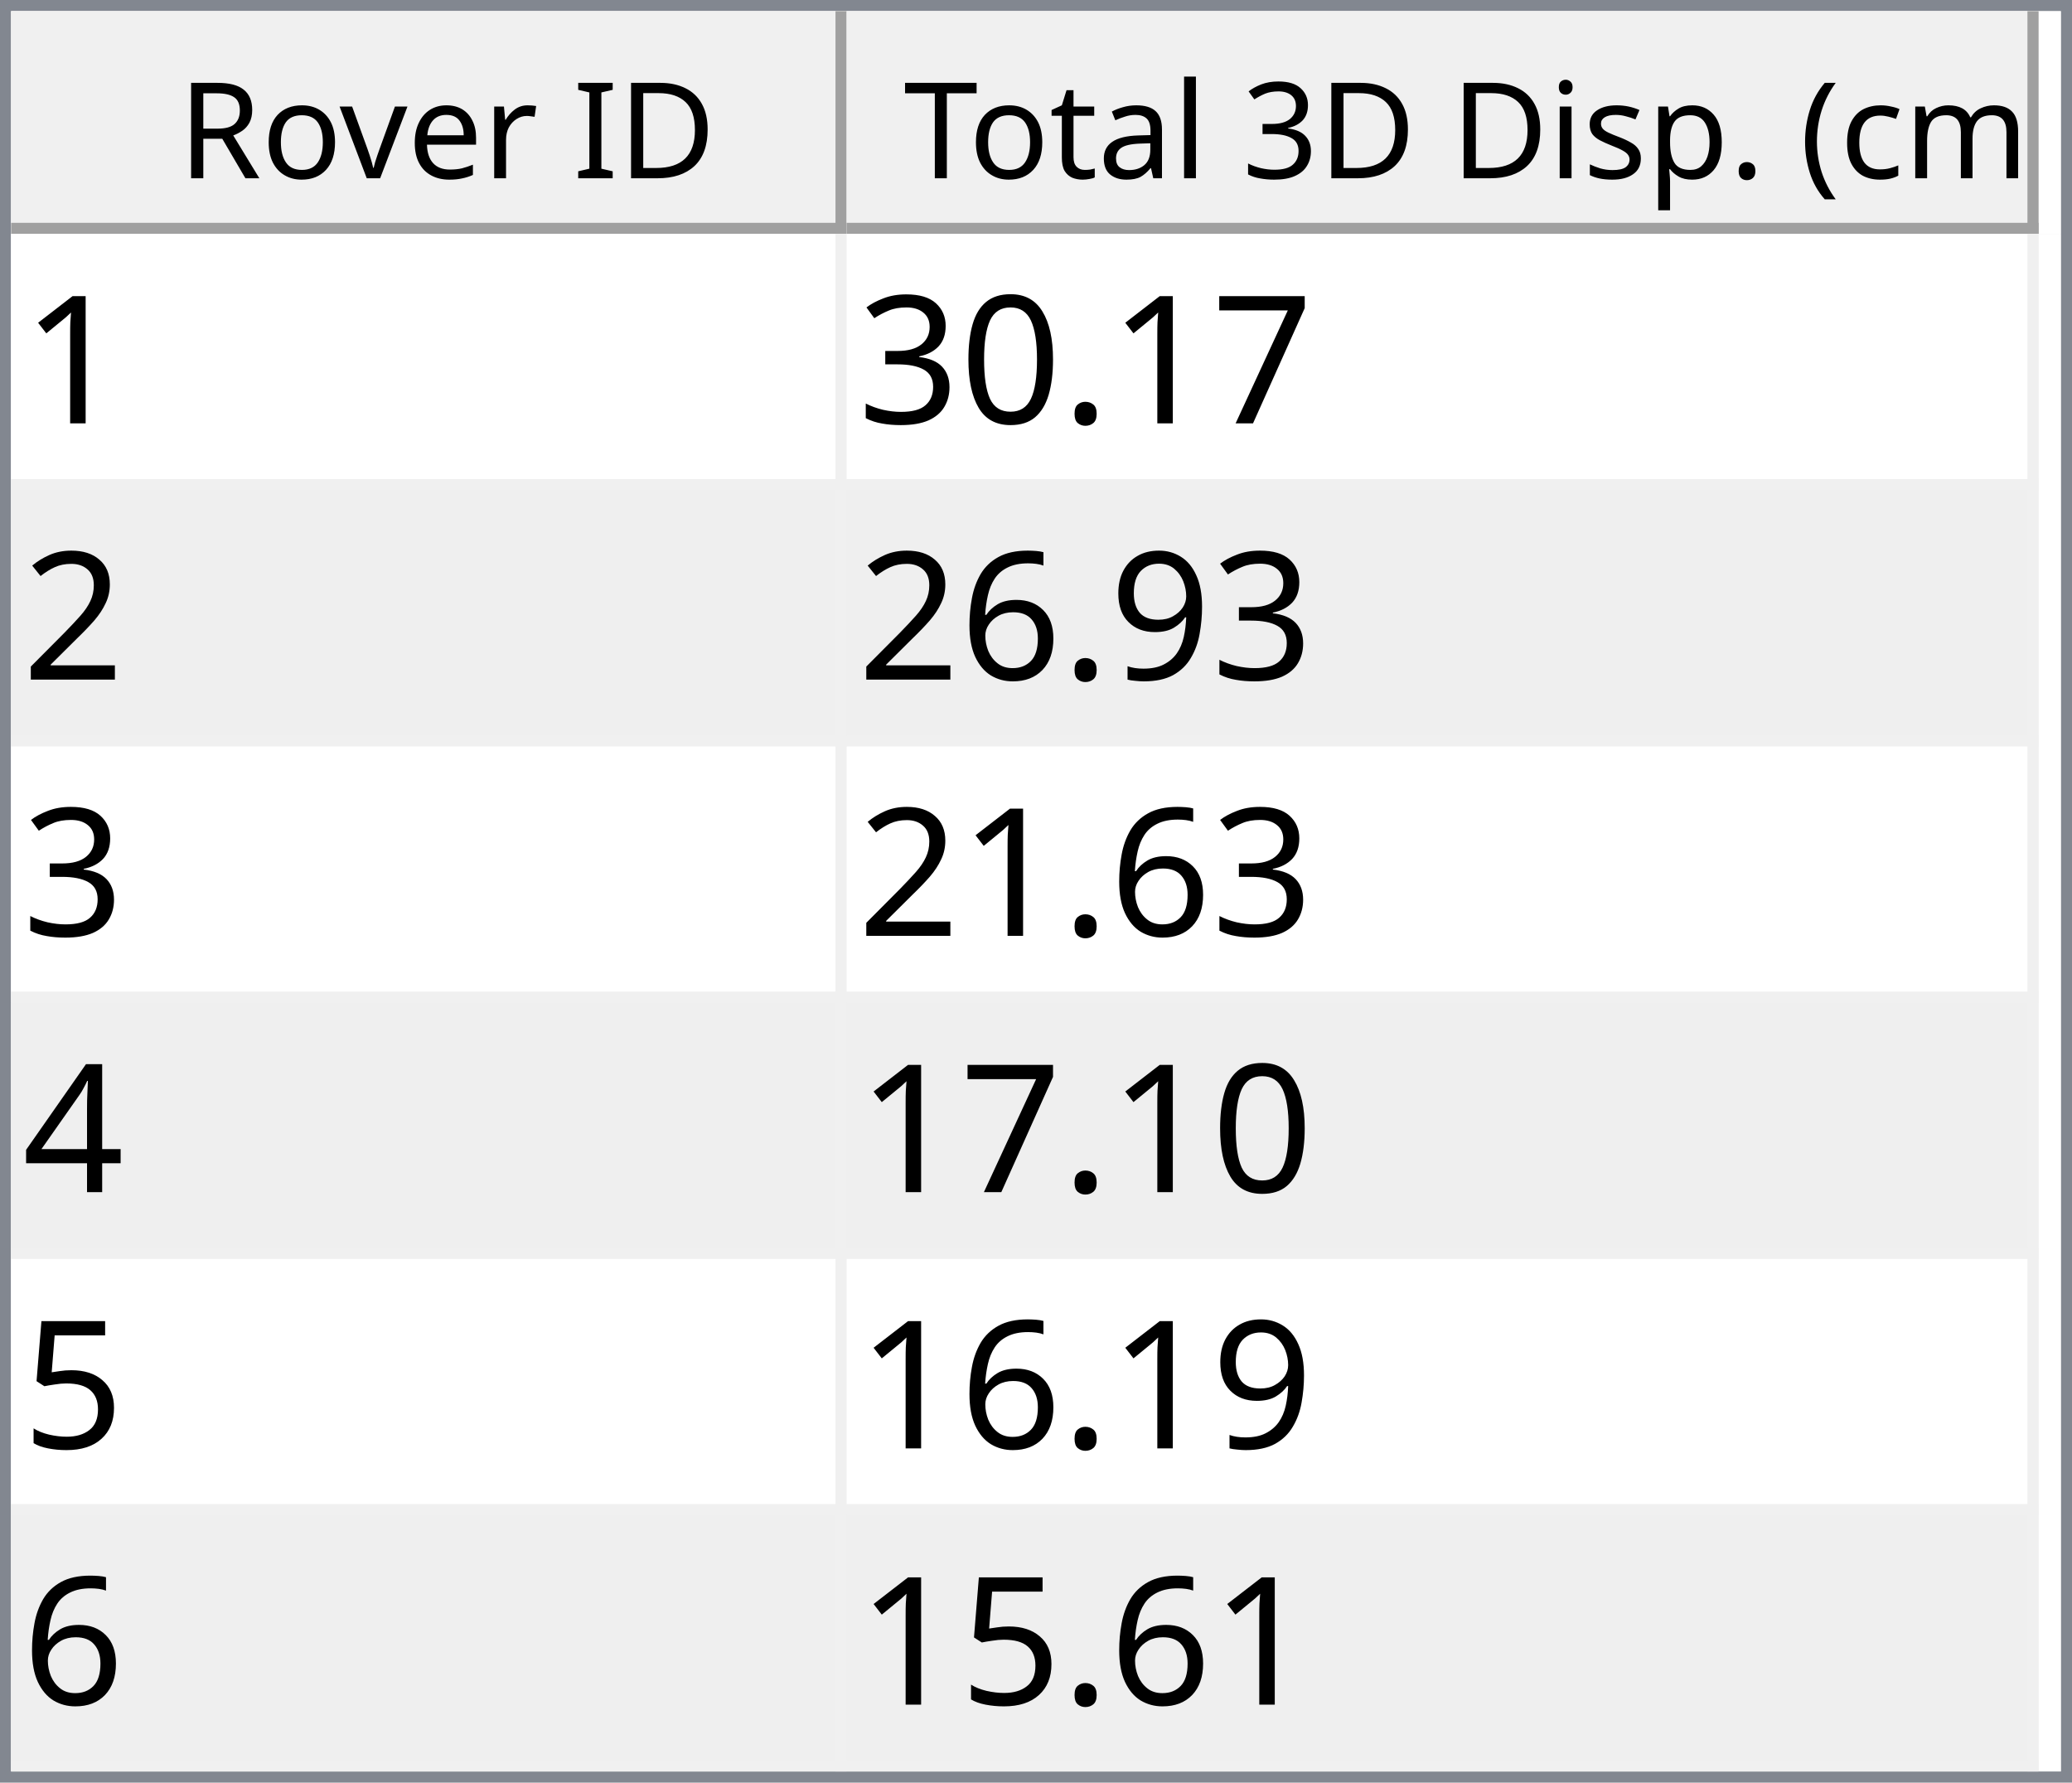
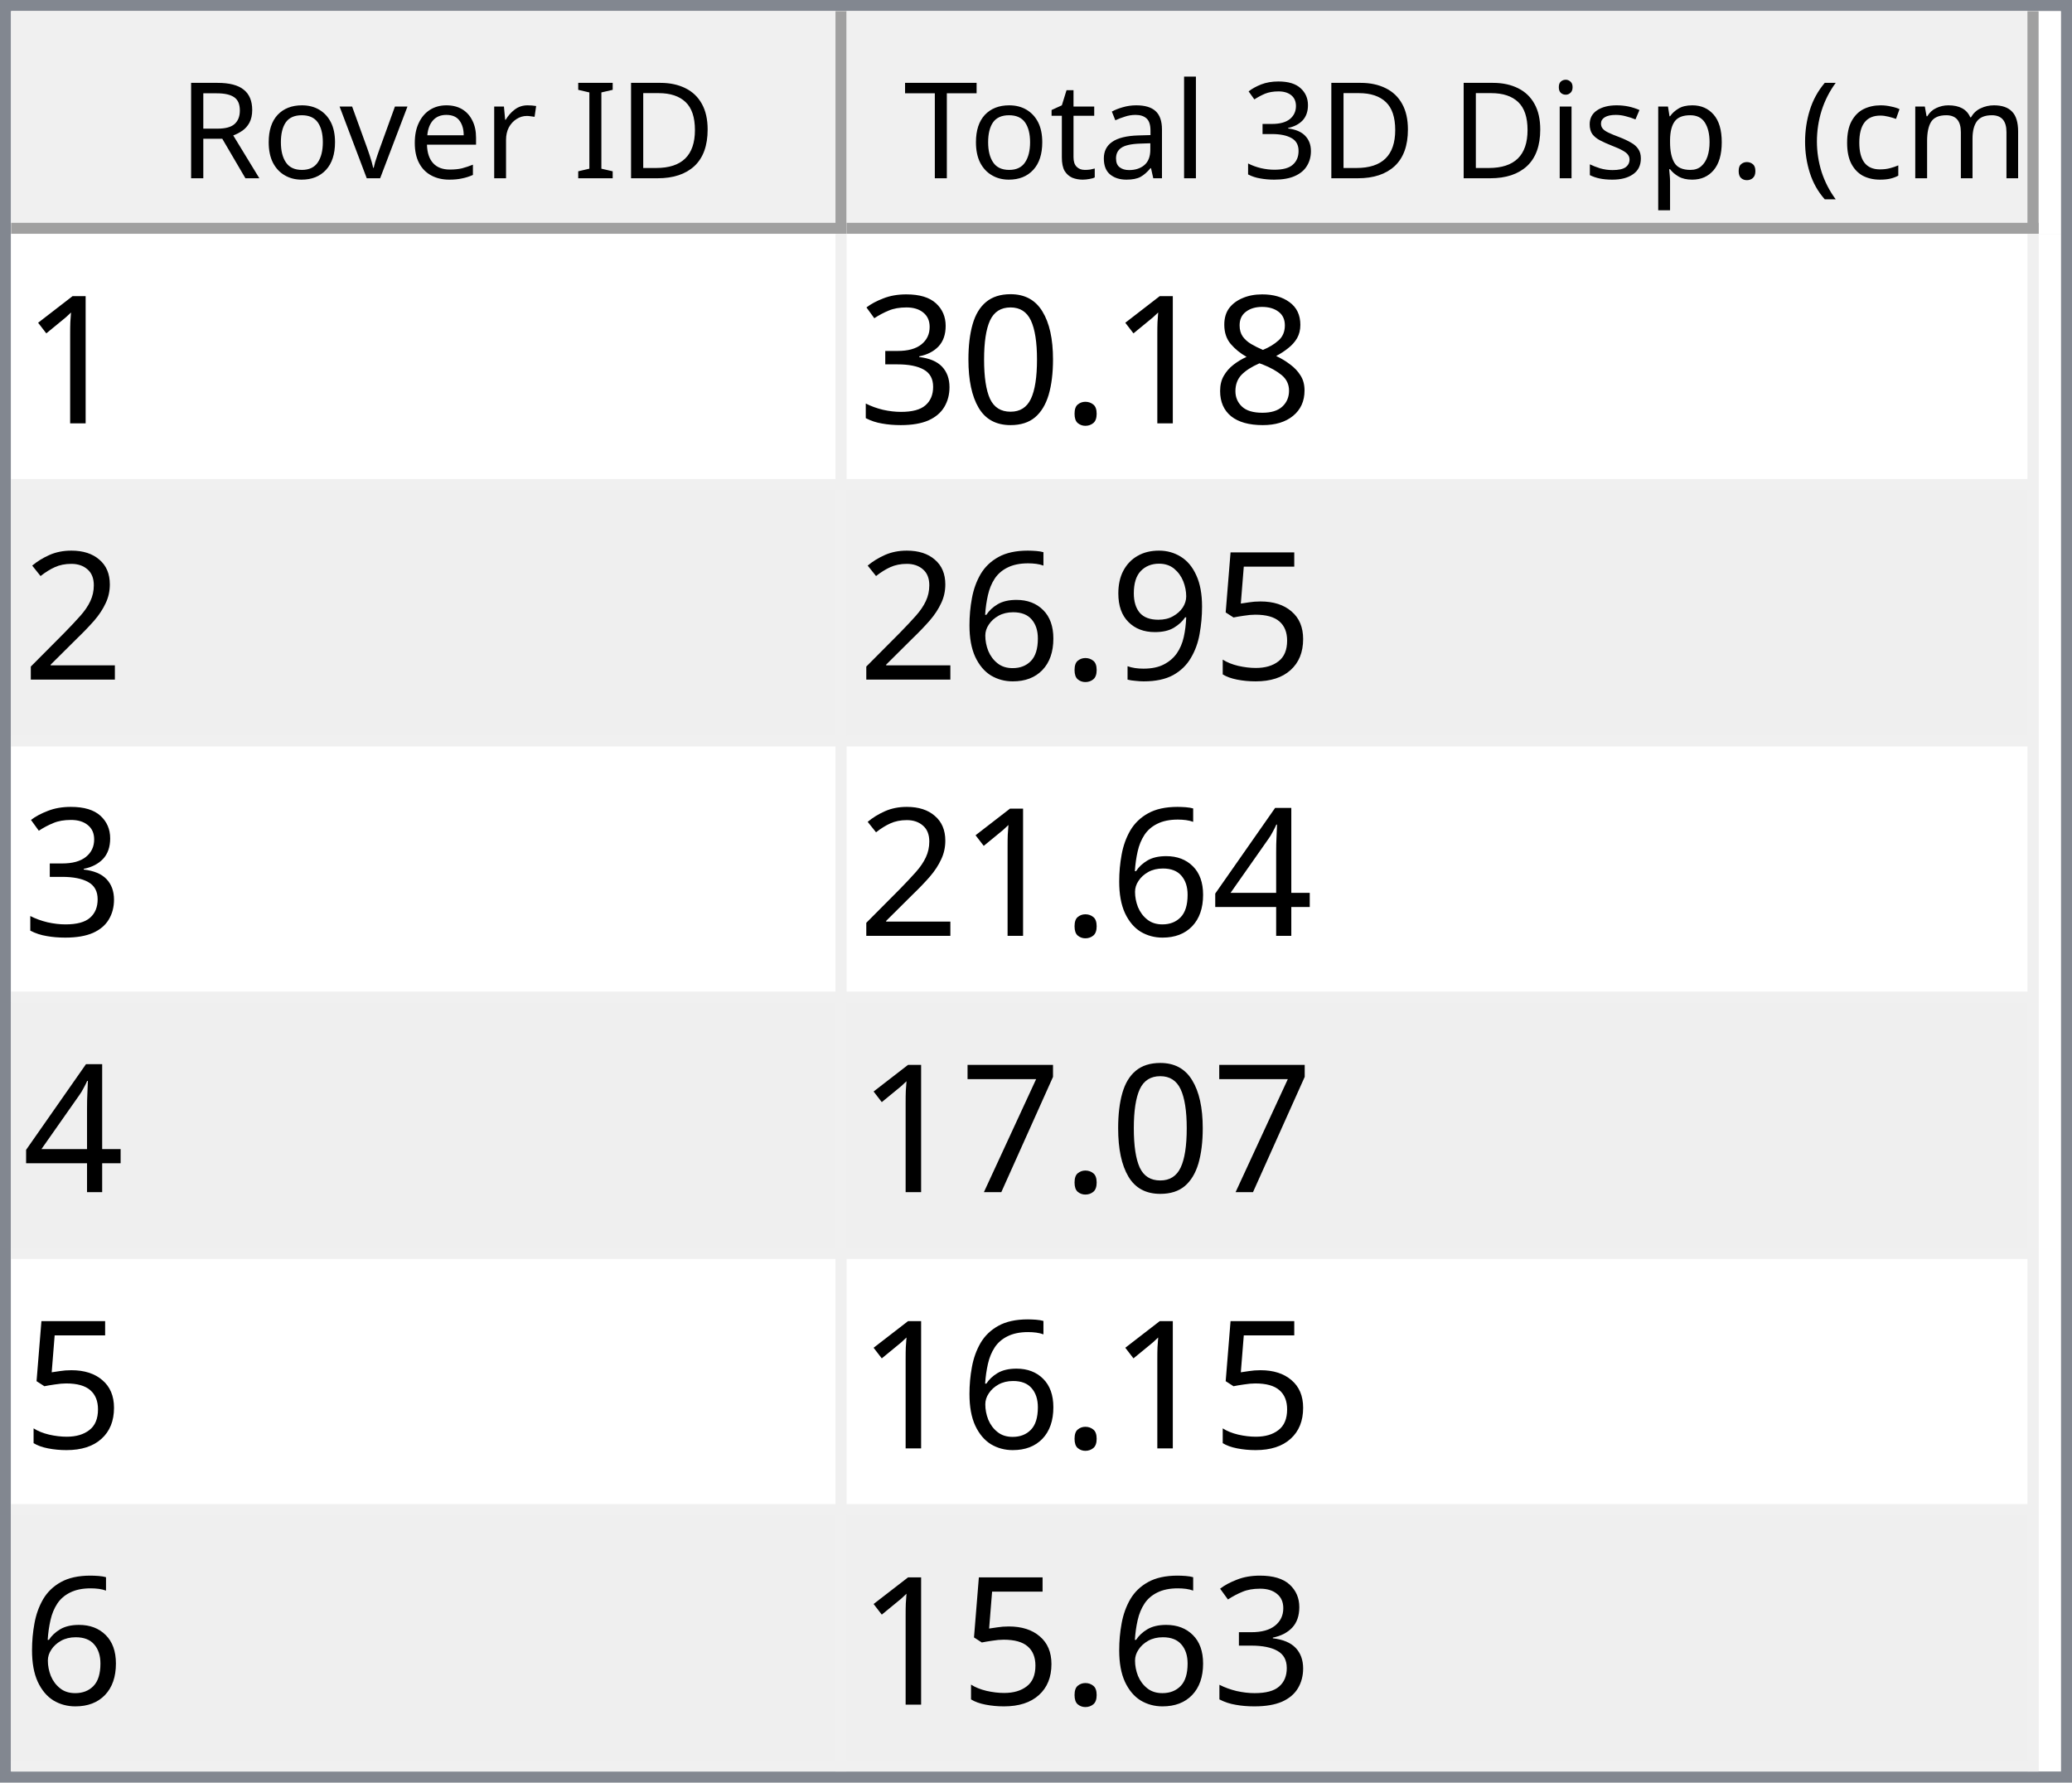
<svg xmlns="http://www.w3.org/2000/svg" style="fill-opacity:1; color-rendering:auto; color-interpolation:auto; text-rendering:auto; stroke:black; stroke-linecap:square; stroke-miterlimit:10; shape-rendering:auto; stroke-opacity:1; fill:black; stroke-dasharray:none; font-weight:normal; stroke-width:1; font-family:'Dialog'; font-style:normal; stroke-linejoin:miter; font-size:12px; stroke-dashoffset:0; image-rendering:auto;" width="186" height="160">
  <defs id="genericDefs" />
  <g>
    <defs id="defs1">
      <clipPath clipPathUnits="userSpaceOnUse" id="clipPath1">
        <path d="M0 0 L186 0 L186 160 L0 160 L0 0 Z" />
      </clipPath>
      <clipPath clipPathUnits="userSpaceOnUse" id="clipPath2">
        <path d="M0 0 L0 160 L186 160 L186 0 Z" />
      </clipPath>
      <clipPath clipPathUnits="userSpaceOnUse" id="clipPath3">
        <path d="M0 0 L0 20 L184 20 L184 0 Z" />
      </clipPath>
      <clipPath clipPathUnits="userSpaceOnUse" id="clipPath4">
        <path d="M0 0 L0 20 L75 20 L75 0 Z" />
      </clipPath>
      <clipPath clipPathUnits="userSpaceOnUse" id="clipPath5">
        <path d="M1 1 L1 19 L74 19 L74 1 Z" />
      </clipPath>
      <clipPath clipPathUnits="userSpaceOnUse" id="clipPath6">
        <path d="M0 0 L0 18 L73 18 L73 0 Z" />
      </clipPath>
      <clipPath clipPathUnits="userSpaceOnUse" id="clipPath7">
        <path d="M-0.5 -0.5 L-0.5 19.5 L74.5 19.5 L74.5 -0.5 Z" />
      </clipPath>
      <clipPath clipPathUnits="userSpaceOnUse" id="clipPath8">
        <path d="M0 0 L0 20 L107 20 L107 0 Z" />
      </clipPath>
      <clipPath clipPathUnits="userSpaceOnUse" id="clipPath9">
        <path d="M1 1 L1 19 L106 19 L106 1 Z" />
      </clipPath>
      <clipPath clipPathUnits="userSpaceOnUse" id="clipPath10">
        <path d="M0 0 L0 18 L105 18 L105 0 Z" />
      </clipPath>
      <clipPath clipPathUnits="userSpaceOnUse" id="clipPath11">
        <path d="M-0.5 -0.5 L-0.5 19.5 L106.5 19.5 L106.5 -0.5 Z" />
      </clipPath>
      <clipPath clipPathUnits="userSpaceOnUse" id="clipPath12">
        <path d="M0 0 L0 138 L184 138 L184 0 Z" />
      </clipPath>
      <clipPath clipPathUnits="userSpaceOnUse" id="clipPath13">
        <path d="M0 0 L0 138 L182 138 L182 0 Z" />
      </clipPath>
      <clipPath clipPathUnits="userSpaceOnUse" id="clipPath14">
        <path d="M-0.5 -0.5 L-0.5 137.5 L181.5 137.5 L181.5 -0.5 Z" />
      </clipPath>
      <clipPath clipPathUnits="userSpaceOnUse" id="clipPath15">
        <path d="M0 0 L0 22 L74 22 L74 0 Z" />
      </clipPath>
      <clipPath clipPathUnits="userSpaceOnUse" id="clipPath16">
        <path d="M0 0 L0 22 L106 22 L106 0 Z" />
      </clipPath>
      <font horiz-adv-x="64.551" id="font1">
        <font-face ascent="107.91" descent="25.098" units-per-em="100" style="font-style:normal; font-family:Segoe UI; font-weight:normal;" />
        <missing-glyph horiz-adv-x="64.551" d="M8.109 0 L8.109 68.266 L56.453 68.266 L56.453 0 L8.109 0 ZM15.328 7.234 L49.219 7.234 L49.219 61.031 L15.328 61.031 L15.328 7.234 Z" />
        <glyph unicode="D" horiz-adv-x="70.117" d="M9.188 0 L9.188 70.016 L28.516 70.016 Q65.531 70.016 65.531 35.891 Q65.531 19.672 55.25 9.836 Q44.969 0 27.734 0 L9.188 0 ZM17.391 62.594 L17.391 7.422 L27.828 7.422 Q41.609 7.422 49.273 14.797 Q56.938 22.172 56.938 35.688 Q56.938 62.594 28.328 62.594 L17.391 62.594 Z" />
        <glyph unicode="I" horiz-adv-x="26.611" d="M17.391 0 L9.188 0 L9.188 70.016 L17.391 70.016 L17.391 0 Z" />
        <glyph unicode=" " horiz-adv-x="27.393" d="" />
        <glyph unicode="r" horiz-adv-x="34.766" d="M34.188 41.891 Q32.078 43.5 28.125 43.5 Q23 43.5 19.555 38.672 Q16.109 33.844 16.109 25.484 L16.109 0 L8.109 0 L8.109 50 L16.109 50 L16.109 39.703 L16.312 39.703 Q18.016 44.969 21.531 47.922 Q25.047 50.875 29.391 50.875 Q32.516 50.875 34.188 50.203 L34.188 41.891 Z" />
        <glyph unicode="e" horiz-adv-x="52.295" d="M48.297 23 L12.984 23 Q13.188 14.656 17.484 10.109 Q21.781 5.562 29.297 5.562 Q37.75 5.562 44.828 11.141 L44.828 3.609 Q38.234 -1.172 27.391 -1.172 Q16.797 -1.172 10.742 5.641 Q4.688 12.453 4.688 24.812 Q4.688 36.469 11.305 43.82 Q17.922 51.172 27.734 51.172 Q37.547 51.172 42.922 44.828 Q48.297 38.484 48.297 27.203 L48.297 23 ZM40.094 29.781 Q40.047 36.719 36.75 40.578 Q33.453 44.438 27.594 44.438 Q21.922 44.438 17.969 40.383 Q14.016 36.328 13.094 29.781 L40.094 29.781 Z" />
        <glyph unicode="v" horiz-adv-x="47.9" d="M47.406 50 L27.484 0 L19.625 0 L0.688 50 L9.469 50 L22.172 13.672 Q23.578 9.672 23.922 6.688 L24.125 6.688 Q24.609 10.453 25.688 13.484 L38.969 50 L47.406 50 Z" />
        <glyph unicode="o" horiz-adv-x="58.594" d="M29 -1.172 Q17.922 -1.172 11.305 5.836 Q4.688 12.844 4.688 24.422 Q4.688 37.016 11.57 44.094 Q18.453 51.172 30.172 51.172 Q41.359 51.172 47.633 44.289 Q53.906 37.406 53.906 25.203 Q53.906 13.234 47.141 6.031 Q40.375 -1.172 29 -1.172 ZM29.594 44.438 Q21.875 44.438 17.383 39.188 Q12.891 33.938 12.891 24.703 Q12.891 15.828 17.43 10.695 Q21.969 5.562 29.594 5.562 Q37.359 5.562 41.531 10.594 Q45.703 15.625 45.703 24.906 Q45.703 34.281 41.531 39.359 Q37.359 44.438 29.594 44.438 Z" />
        <glyph unicode="R" horiz-adv-x="59.814" d="M59.375 0 L49.609 0 L37.891 19.625 Q36.281 22.359 34.766 24.289 Q33.25 26.219 31.664 27.438 Q30.078 28.656 28.25 29.219 Q26.422 29.781 24.125 29.781 L17.391 29.781 L17.391 0 L9.188 0 L9.188 70.016 L30.078 70.016 Q34.672 70.016 38.555 68.867 Q42.438 67.719 45.289 65.375 Q48.141 63.031 49.758 59.547 Q51.375 56.062 51.375 51.375 Q51.375 47.703 50.273 44.656 Q49.172 41.609 47.148 39.211 Q45.125 36.812 42.266 35.133 Q39.406 33.453 35.844 32.516 L35.844 32.328 Q37.594 31.547 38.891 30.547 Q40.188 29.547 41.359 28.18 Q42.531 26.812 43.68 25.078 Q44.828 23.344 46.234 21.047 L59.375 0 ZM17.391 62.594 L17.391 37.203 L28.516 37.203 Q31.594 37.203 34.203 38.133 Q36.812 39.062 38.719 40.797 Q40.625 42.531 41.703 45.047 Q42.781 47.562 42.781 50.688 Q42.781 56.297 39.141 59.445 Q35.5 62.594 28.609 62.594 L17.391 62.594 Z" />
        <glyph unicode=")" horiz-adv-x="30.176" d="M8.297 -15.922 L1.172 -15.922 Q16.406 2.344 16.406 26.812 Q16.406 51.469 1.078 70.016 L8.297 70.016 Q23.531 52.156 23.531 26.703 Q23.531 1.375 8.297 -15.922 Z" />
        <glyph unicode="m" horiz-adv-x="86.133" d="M79.109 0 L71.094 0 L71.094 28.719 Q71.094 37.016 68.531 40.727 Q65.969 44.438 59.906 44.438 Q54.781 44.438 51.195 39.75 Q47.609 35.062 47.609 28.516 L47.609 0 L39.594 0 L39.594 29.688 Q39.594 44.438 28.219 44.438 Q22.953 44.438 19.531 40.016 Q16.109 35.594 16.109 28.516 L16.109 0 L8.109 0 L8.109 50 L16.109 50 L16.109 42.094 L16.312 42.094 Q21.625 51.172 31.844 51.172 Q36.969 51.172 40.773 48.312 Q44.578 45.453 46 40.828 Q51.562 51.172 62.594 51.172 Q79.109 51.172 79.109 30.812 L79.109 0 Z" />
        <glyph unicode="c" horiz-adv-x="46.191" d="M42.188 2.297 Q36.422 -1.172 28.516 -1.172 Q17.828 -1.172 11.258 5.789 Q4.688 12.75 4.688 23.828 Q4.688 36.188 11.766 43.68 Q18.844 51.172 30.672 51.172 Q37.25 51.172 42.281 48.734 L42.281 40.531 Q36.719 44.438 30.375 44.438 Q22.703 44.438 17.797 38.945 Q12.891 33.453 12.891 24.516 Q12.891 15.719 17.508 10.641 Q22.125 5.562 29.891 5.562 Q36.422 5.562 42.188 9.906 L42.188 2.297 Z" />
        <glyph unicode="(" horiz-adv-x="30.176" d="M29.109 -15.922 L21.969 -15.922 Q6.844 1.375 6.844 26.703 Q6.844 52.156 21.969 70.016 L29.203 70.016 Q13.875 51.469 13.875 26.812 Q13.875 2.344 29.109 -15.922 Z" />
        <glyph unicode="." horiz-adv-x="21.68" d="M10.891 -1.078 Q8.641 -1.078 7.055 0.539 Q5.469 2.156 5.469 4.391 Q5.469 6.641 7.055 8.273 Q8.641 9.906 10.891 9.906 Q13.188 9.906 14.797 8.273 Q16.406 6.641 16.406 4.391 Q16.406 2.156 14.797 0.539 Q13.188 -1.078 10.891 -1.078 Z" />
        <glyph unicode="p" horiz-adv-x="58.789" d="M16.312 7.234 L16.109 7.234 L16.109 -23 L8.109 -23 L8.109 50 L16.109 50 L16.109 41.219 L16.312 41.219 Q22.219 51.172 33.594 51.172 Q43.266 51.172 48.688 44.461 Q54.109 37.75 54.109 26.469 Q54.109 13.922 48 6.375 Q41.891 -1.172 31.297 -1.172 Q21.578 -1.172 16.312 7.234 ZM16.109 27.391 L16.109 20.406 Q16.109 14.203 20.141 9.883 Q24.172 5.562 30.375 5.562 Q37.641 5.562 41.773 11.133 Q45.906 16.703 45.906 26.609 Q45.906 34.969 42.047 39.703 Q38.188 44.438 31.594 44.438 Q24.609 44.438 20.359 39.578 Q16.109 34.719 16.109 27.391 Z" />
        <glyph unicode="s" horiz-adv-x="42.432" d="M5.078 1.812 L5.078 10.406 Q11.625 5.562 19.484 5.562 Q30.031 5.562 30.031 12.594 Q30.031 14.594 29.125 15.992 Q28.219 17.391 26.68 18.461 Q25.141 19.531 23.07 20.383 Q21 21.234 18.609 22.172 Q15.281 23.484 12.766 24.828 Q10.25 26.172 8.57 27.859 Q6.891 29.547 6.031 31.695 Q5.172 33.844 5.172 36.719 Q5.172 40.234 6.789 42.945 Q8.406 45.656 11.086 47.484 Q13.766 49.312 17.211 50.242 Q20.656 51.172 24.312 51.172 Q30.812 51.172 35.938 48.922 L35.938 40.828 Q30.422 44.438 23.25 44.438 Q21 44.438 19.195 43.922 Q17.391 43.406 16.094 42.477 Q14.797 41.547 14.086 40.258 Q13.375 38.969 13.375 37.406 Q13.375 35.453 14.086 34.133 Q14.797 32.812 16.164 31.789 Q17.531 30.766 19.484 29.938 Q21.438 29.109 23.922 28.125 Q27.25 26.859 29.883 25.516 Q32.516 24.172 34.375 22.484 Q36.234 20.797 37.234 18.602 Q38.234 16.406 38.234 13.375 Q38.234 9.672 36.602 6.938 Q34.969 4.203 32.234 2.398 Q29.5 0.594 25.93 -0.289 Q22.359 -1.172 18.453 -1.172 Q10.75 -1.172 5.078 1.812 Z" />
        <glyph unicode="i" horiz-adv-x="24.219" d="M12.203 62.703 Q10.062 62.703 8.547 64.164 Q7.031 65.625 7.031 67.875 Q7.031 70.125 8.547 71.609 Q10.062 73.094 12.203 73.094 Q14.406 73.094 15.945 71.609 Q17.484 70.125 17.484 67.875 Q17.484 65.719 15.945 64.211 Q14.406 62.703 12.203 62.703 ZM16.109 0 L8.109 0 L8.109 50 L16.109 50 L16.109 0 Z" />
        <glyph unicode="3" horiz-adv-x="53.906" d="M46.531 19.828 Q46.531 15.094 44.75 11.211 Q42.969 7.328 39.719 4.57 Q36.469 1.812 31.93 0.297 Q27.391 -1.219 21.922 -1.219 Q11.922 -1.219 6 2.594 L6 11.188 Q13.094 5.609 22.219 5.609 Q25.875 5.609 28.828 6.539 Q31.781 7.469 33.906 9.227 Q36.031 10.984 37.18 13.477 Q38.328 15.969 38.328 19.094 Q38.328 32.812 18.797 32.812 L12.984 32.812 L12.984 39.594 L18.5 39.594 Q35.797 39.594 35.797 52.484 Q35.797 64.406 22.609 64.406 Q15.188 64.406 8.688 59.422 L8.688 67.188 Q15.375 71.188 24.609 71.188 Q29 71.188 32.57 69.969 Q36.141 68.75 38.68 66.555 Q41.219 64.359 42.609 61.281 Q44 58.203 44 54.5 Q44 40.672 30.031 36.719 L30.031 36.531 Q33.594 36.141 36.625 34.797 Q39.656 33.453 41.852 31.305 Q44.047 29.156 45.289 26.25 Q46.531 23.344 46.531 19.828 Z" />
        <glyph unicode="l" horiz-adv-x="24.219" d="M16.109 0 L8.109 0 L8.109 74.031 L16.109 74.031 L16.109 0 Z" />
        <glyph unicode="a" horiz-adv-x="50.879" d="M43.891 0 L35.891 0 L35.891 7.812 L35.688 7.812 Q30.469 -1.172 20.312 -1.172 Q12.844 -1.172 8.617 2.781 Q4.391 6.734 4.391 13.281 Q4.391 27.297 20.906 29.594 L35.891 31.688 Q35.891 44.438 25.594 44.438 Q16.547 44.438 9.281 38.281 L9.281 46.484 Q16.656 51.172 26.266 51.172 Q43.891 51.172 43.891 32.516 L43.891 0 ZM35.891 25.297 L23.828 23.641 Q18.266 22.859 15.43 20.875 Q12.594 18.891 12.594 13.875 Q12.594 10.203 15.211 7.883 Q17.828 5.562 22.172 5.562 Q28.125 5.562 32.008 9.742 Q35.891 13.922 35.891 20.312 L35.891 25.297 Z" />
        <glyph unicode="t" horiz-adv-x="33.887" d="M31.297 0.484 Q28.469 -1.078 23.828 -1.078 Q10.688 -1.078 10.688 13.578 L10.688 43.172 L2.094 43.172 L2.094 50 L10.688 50 L10.688 62.203 L18.703 64.797 L18.703 50 L31.297 50 L31.297 43.172 L18.703 43.172 L18.703 14.984 Q18.703 9.969 20.414 7.82 Q22.125 5.672 26.078 5.672 Q29.109 5.672 31.297 7.328 L31.297 0.484 Z" />
        <glyph unicode="T" horiz-adv-x="52.393" d="M50.594 62.594 L30.375 62.594 L30.375 0 L22.172 0 L22.172 62.594 L2 62.594 L2 70.016 L50.594 70.016 L50.594 62.594 Z" />
      </font>
      <font horiz-adv-x="75.0" id="font2">
        <font-face ascent="100.537" descent="21.973" units-per-em="100" style="font-style:normal; font-family:sans-serif; font-weight:normal;" />
        <missing-glyph horiz-adv-x="75.0" d="M12.5 0 L12.5 62.5 L62.5 62.5 L62.5 0 L12.5 0 ZM14.062 1.562 L60.938 1.562 L60.938 60.938 L14.062 60.938 L14.062 1.562 Z" />
        <glyph unicode="1" horiz-adv-x="55.615" d="M37.25 0 L28.469 0 L28.469 56 Q25.297 52.984 20.141 49.953 Q14.984 46.922 10.891 45.406 L10.891 53.906 Q18.266 57.375 23.781 62.305 Q29.297 67.234 31.594 71.875 L37.25 71.875 L37.25 0 Z" />
-         <glyph unicode="7" horiz-adv-x="55.615" d="M4.734 62.203 L4.734 70.656 L51.078 70.656 L51.078 63.812 Q44.234 56.547 37.523 44.484 Q30.812 32.422 27.156 19.672 Q24.516 10.688 23.781 0 L14.75 0 Q14.891 8.453 18.062 20.414 Q21.234 32.375 27.172 43.484 Q33.109 54.594 39.797 62.203 L4.734 62.203 Z" />
+         <glyph unicode="8" horiz-adv-x="55.615" d="M17.672 38.812 Q12.203 40.828 9.57 44.539 Q6.938 48.25 6.938 53.422 Q6.938 61.234 12.555 66.555 Q18.172 71.875 27.484 71.875 Q36.859 71.875 42.578 66.43 Q48.297 60.984 48.297 53.172 Q48.297 48.188 45.68 44.508 Q43.062 40.828 37.75 38.812 Q44.344 36.672 47.781 31.883 Q51.219 27.094 51.219 20.453 Q51.219 11.281 44.727 5.031 Q38.234 -1.219 27.641 -1.219 Q17.047 -1.219 10.547 5.055 Q4.047 11.328 4.047 20.703 Q4.047 27.688 7.594 32.398 Q11.141 37.109 17.672 38.812 ZM15.922 53.719 Q15.922 48.641 19.195 45.414 Q22.469 42.188 27.688 42.188 Q32.766 42.188 36.016 45.383 Q39.266 48.578 39.266 53.219 Q39.266 58.062 35.914 61.359 Q32.562 64.656 27.594 64.656 Q22.562 64.656 19.242 61.43 Q15.922 58.203 15.922 53.719 ZM13.094 20.656 Q13.094 16.891 14.875 13.375 Q16.656 9.859 20.172 7.93 Q23.688 6 27.734 6 Q34.031 6 38.133 10.055 Q42.234 14.109 42.234 20.359 Q42.234 26.703 38.016 30.859 Q33.797 35.016 27.438 35.016 Q21.234 35.016 17.164 30.914 Q13.094 26.812 13.094 20.656 Z" />
        <glyph unicode="." horiz-adv-x="27.783" d="M9.078 0 L9.078 10.016 L19.094 10.016 L19.094 0 L9.078 0 Z" />
        <glyph unicode="0" horiz-adv-x="55.615" d="M4.156 35.297 Q4.156 48 6.766 55.742 Q9.375 63.484 14.523 67.68 Q19.672 71.875 27.484 71.875 Q33.25 71.875 37.594 69.555 Q41.938 67.234 44.773 62.867 Q47.609 58.5 49.219 52.227 Q50.828 45.953 50.828 35.297 Q50.828 22.703 48.242 14.969 Q45.656 7.234 40.508 3.008 Q35.359 -1.219 27.484 -1.219 Q17.141 -1.219 11.234 6.203 Q4.156 15.141 4.156 35.297 ZM13.188 35.297 Q13.188 17.672 17.312 11.836 Q21.438 6 27.484 6 Q33.547 6 37.672 11.859 Q41.797 17.719 41.797 35.297 Q41.797 52.984 37.672 58.789 Q33.547 64.594 27.391 64.594 Q21.344 64.594 17.719 59.469 Q13.188 52.938 13.188 35.297 Z" />
        <glyph unicode="3" horiz-adv-x="55.615" d="M4.203 18.891 L12.984 20.062 Q14.5 12.594 18.141 9.297 Q21.781 6 27 6 Q33.203 6 37.477 10.297 Q41.75 14.594 41.75 20.953 Q41.75 27 37.797 30.93 Q33.844 34.859 27.734 34.859 Q25.25 34.859 21.531 33.891 L22.516 41.609 Q23.391 41.5 23.922 41.5 Q29.547 41.5 34.039 44.43 Q38.531 47.359 38.531 53.469 Q38.531 58.297 35.258 61.477 Q31.984 64.656 26.812 64.656 Q21.688 64.656 18.266 61.43 Q14.844 58.203 13.875 51.766 L5.078 53.328 Q6.688 62.156 12.398 67.016 Q18.109 71.875 26.609 71.875 Q32.469 71.875 37.398 69.359 Q42.328 66.844 44.945 62.5 Q47.562 58.156 47.562 53.266 Q47.562 48.641 45.07 44.828 Q42.578 41.016 37.703 38.766 Q44.047 37.312 47.562 32.695 Q51.078 28.078 51.078 21.141 Q51.078 11.766 44.242 5.25 Q37.406 -1.266 26.953 -1.266 Q17.531 -1.266 11.305 4.352 Q5.078 9.969 4.203 18.891 Z" />
        <glyph unicode="2" horiz-adv-x="55.615" d="M50.344 8.453 L50.344 0 L3.031 0 Q2.938 3.172 4.047 6.109 Q5.859 10.938 9.836 15.625 Q13.812 20.312 21.344 26.469 Q33.016 36.031 37.117 41.625 Q41.219 47.219 41.219 52.203 Q41.219 57.422 37.477 61.008 Q33.734 64.594 27.734 64.594 Q21.391 64.594 17.578 60.789 Q13.766 56.984 13.719 50.25 L4.688 51.172 Q5.609 61.281 11.664 66.578 Q17.719 71.875 27.938 71.875 Q38.234 71.875 44.242 66.164 Q50.25 60.453 50.25 52 Q50.25 47.703 48.492 43.555 Q46.734 39.406 42.656 34.812 Q38.578 30.219 29.109 22.219 Q21.188 15.578 18.945 13.211 Q16.703 10.844 15.234 8.453 L50.344 8.453 Z" />
+         <glyph unicode="5" horiz-adv-x="55.615" d="M4.156 18.75 L13.375 19.531 Q14.406 12.797 18.141 9.398 Q21.875 6 27.156 6 Q33.5 6 37.891 10.789 Q42.281 15.578 42.281 23.484 Q42.281 31 38.062 35.352 Q33.844 39.703 27 39.703 Q22.75 39.703 19.336 37.773 Q15.922 35.844 13.969 32.766 L5.719 33.844 L12.641 70.609 L48.25 70.609 L48.25 62.203 L19.672 62.203 L15.828 42.969 Q22.266 47.469 29.344 47.469 Q38.719 47.469 45.164 40.969 Q51.609 34.469 51.609 24.266 Q51.609 14.547 45.953 7.469 Q39.062 -1.219 27.156 -1.219 Q17.391 -1.219 11.211 4.25 Q5.031 9.719 4.156 18.75 Z" />
        <glyph unicode="9" horiz-adv-x="55.615" d="M5.469 16.547 L13.922 17.328 Q14.984 11.375 18.016 8.688 Q21.047 6 25.781 6 Q29.828 6 32.883 7.859 Q35.938 9.719 37.891 12.82 Q39.844 15.922 41.164 21.195 Q42.484 26.469 42.484 31.938 Q42.484 32.516 42.438 33.688 Q39.797 29.5 35.234 26.883 Q30.672 24.266 25.344 24.266 Q16.453 24.266 10.305 30.711 Q4.156 37.156 4.156 47.703 Q4.156 58.594 10.578 65.234 Q17 71.875 26.656 71.875 Q33.641 71.875 39.43 68.117 Q45.219 64.359 48.219 57.398 Q51.219 50.438 51.219 37.25 Q51.219 23.531 48.242 15.406 Q45.266 7.281 39.383 3.031 Q33.5 -1.219 25.594 -1.219 Q17.188 -1.219 11.867 3.445 Q6.547 8.109 5.469 16.547 ZM41.453 48.141 Q41.453 55.719 37.43 60.156 Q33.406 64.594 27.734 64.594 Q21.875 64.594 17.531 59.812 Q13.188 55.031 13.188 47.406 Q13.188 40.578 17.312 36.305 Q21.438 32.031 27.484 32.031 Q33.594 32.031 37.523 36.305 Q41.453 40.578 41.453 48.141 Z" />
        <glyph unicode="6" horiz-adv-x="55.615" d="M49.75 54.047 L41.016 53.375 Q39.844 58.547 37.703 60.891 Q34.125 64.656 28.906 64.656 Q24.703 64.656 21.531 62.312 Q17.391 59.281 14.992 53.469 Q12.594 47.656 12.5 36.922 Q15.672 41.75 20.266 44.094 Q24.859 46.438 29.891 46.438 Q38.672 46.438 44.852 39.969 Q51.031 33.5 51.031 23.25 Q51.031 16.5 48.125 10.719 Q45.219 4.938 40.141 1.859 Q35.062 -1.219 28.609 -1.219 Q17.625 -1.219 10.695 6.859 Q3.766 14.938 3.766 33.5 Q3.766 54.25 11.422 63.672 Q18.109 71.875 29.438 71.875 Q37.891 71.875 43.289 67.141 Q48.688 62.406 49.75 54.047 ZM13.875 23.188 Q13.875 18.656 15.797 14.508 Q17.719 10.359 21.188 8.18 Q24.656 6 28.469 6 Q34.031 6 38.039 10.492 Q42.047 14.984 42.047 22.703 Q42.047 30.125 38.086 34.398 Q34.125 38.672 28.125 38.672 Q22.172 38.672 18.023 34.398 Q13.875 30.125 13.875 23.188 Z" />
        <glyph unicode="4" horiz-adv-x="55.615" d="M32.328 0 L32.328 17.141 L1.266 17.141 L1.266 25.203 L33.938 71.578 L41.109 71.578 L41.109 25.203 L50.781 25.203 L50.781 17.141 L41.109 17.141 L41.109 0 L32.328 0 ZM32.328 25.203 L32.328 57.469 L9.906 25.203 L32.328 25.203 Z" />
-         <glyph unicode="5" horiz-adv-x="55.615" d="M4.156 18.75 L13.375 19.531 Q14.406 12.797 18.141 9.398 Q21.875 6 27.156 6 Q33.5 6 37.891 10.789 Q42.281 15.578 42.281 23.484 Q42.281 31 38.062 35.352 Q33.844 39.703 27 39.703 Q22.75 39.703 19.336 37.773 Q15.922 35.844 13.969 32.766 L5.719 33.844 L12.641 70.609 L48.25 70.609 L48.25 62.203 L19.672 62.203 L15.828 42.969 Q22.266 47.469 29.344 47.469 Q38.719 47.469 45.164 40.969 Q51.609 34.469 51.609 24.266 Q51.609 14.547 45.953 7.469 Q39.062 -1.219 27.156 -1.219 Q17.391 -1.219 11.211 4.25 Q5.031 9.719 4.156 18.75 Z" />
+         <glyph unicode="7" horiz-adv-x="55.615" d="M4.734 62.203 L4.734 70.656 L51.078 70.656 L51.078 63.812 Q44.234 56.547 37.523 44.484 Q30.812 32.422 27.156 19.672 Q24.516 10.688 23.781 0 L14.75 0 Q14.891 8.453 18.062 20.414 Q21.234 32.375 27.172 43.484 Q33.109 54.594 39.797 62.203 L4.734 62.203 Z" />
      </font>
    </defs>
    <g style="fill:white; stroke:white;">
      <rect x="0" y="0" width="186" style="clip-path:url(#clipPath1); stroke:none;" height="160" />
    </g>
    <g style="fill:white; text-rendering:optimizeSpeed; color-rendering:optimizeSpeed; image-rendering:optimizeSpeed; shape-rendering:crispEdges; stroke:white; color-interpolation:sRGB;">
      <rect x="0" width="186" height="160" y="0" style="stroke:none;" />
      <path style="stroke:none;" d="M0 160 L186 160 L186 0 L0 0 Z" />
    </g>
    <g style="fill:rgb(240,240,240); font-family:'Segoe UI'; stroke:rgb(240,240,240);">
      <rect x="0" y="0" width="186" style="clip-path:url(#clipPath2); stroke:none;" height="160" />
    </g>
    <g style="fill:rgb(130,135,144); font-family:'Segoe UI'; stroke:rgb(130,135,144);">
      <path d="M0 0 L186 0 L186 160 L0 160 L0 0 ZM1 1 L185 1 L185 159 L1 159 L1 1 Z" style="fill-rule:evenodd; clip-path:url(#clipPath2); stroke:none;" />
    </g>
    <g style="fill:white; font-family:'Segoe UI'; stroke:white;" transform="translate(1,1)">
      <rect x="0" y="0" width="184" style="clip-path:url(#clipPath3); stroke:none;" height="20" />
    </g>
    <g style="fill:rgb(240,240,240); font-family:'Segoe UI'; stroke:rgb(240,240,240);" transform="translate(1,1)">
      <rect x="0" y="0" width="75" style="clip-path:url(#clipPath4); stroke:none;" height="20" />
    </g>
    <g style="font-family:'Segoe UI';" transform="translate(2,2)">
      <text x="14" xml:space="preserve" y="14" style="clip-path:url(#clipPath6); stroke:none;">Rover ID</text>
    </g>
    <g style="fill:rgb(160,160,160); font-family:'Segoe UI'; stroke:rgb(160,160,160); stroke-linejoin:bevel;" transform="translate(1.5,1.5)">
      <line x1="74" x2="74" y1="0" style="fill:none; clip-path:url(#clipPath7);" y2="19" />
    </g>
    <g style="fill:rgb(160,160,160); font-family:'Segoe UI'; stroke:rgb(160,160,160); stroke-linejoin:bevel;" transform="matrix(1,0,0,1,1,1) translate(0.5,0.5)">
      <line x1="0" x2="74" y1="19" style="fill:none; clip-path:url(#clipPath7);" y2="19" />
    </g>
    <g style="fill:rgb(240,240,240); font-family:'Segoe UI'; stroke:rgb(240,240,240);" transform="translate(76,1)">
      <rect x="0" y="0" width="107" style="clip-path:url(#clipPath8); stroke:none;" height="20" />
    </g>
    <g style="font-family:'Segoe UI';" transform="translate(77,2)">
      <text x="1" xml:space="preserve" y="14" style="clip-path:url(#clipPath10); stroke:none;"> Total 3D Disp. (cm)</text>
    </g>
    <g style="fill:rgb(160,160,160); font-family:'Segoe UI'; stroke:rgb(160,160,160); stroke-linejoin:bevel;" transform="translate(76.5,1.5)">
      <line x1="106" x2="106" y1="0" style="fill:none; clip-path:url(#clipPath11);" y2="19" />
    </g>
    <g style="fill:rgb(160,160,160); font-family:'Segoe UI'; stroke:rgb(160,160,160); stroke-linejoin:bevel;" transform="matrix(1,0,0,1,76,1) translate(0.5,0.5)">
      <line x1="0" x2="106" y1="19" style="fill:none; clip-path:url(#clipPath11);" y2="19" />
    </g>
    <g style="fill:white; font-family:'Segoe UI'; stroke:white;" transform="translate(1,21)">
      <rect x="0" y="0" width="184" style="clip-path:url(#clipPath12); stroke:none;" height="138" />
    </g>
    <g style="fill:rgb(240,240,240); font-size:16px; font-family:sans-serif; stroke:rgb(240,240,240);" transform="translate(1,21)">
      <rect x="0" y="0" width="182" style="clip-path:url(#clipPath13); stroke:none;" height="138" />
      <line transform="translate(0.5,0.5)" x1="0" x2="181" y1="22" style="clip-path:url(#clipPath14); fill:none; stroke-linejoin:bevel;" y2="22" />
    </g>
    <g transform="matrix(1,0,0,1,1,21) translate(0.5,0.5)" style="fill:rgb(240,240,240); font-size:16px; font-family:sans-serif; stroke:rgb(240,240,240); stroke-linejoin:bevel;">
      <line x1="0" x2="181" y1="45" style="fill:none; clip-path:url(#clipPath14);" y2="45" />
    </g>
    <g transform="matrix(1,0,0,1,1,21) translate(0.5,0.5)" style="fill:rgb(240,240,240); font-size:16px; font-family:sans-serif; stroke:rgb(240,240,240); stroke-linejoin:bevel;">
      <line x1="0" x2="181" y1="68" style="fill:none; clip-path:url(#clipPath14);" y2="68" />
    </g>
    <g transform="matrix(1,0,0,1,1,21) translate(0.5,0.5)" style="fill:rgb(240,240,240); font-size:16px; font-family:sans-serif; stroke:rgb(240,240,240); stroke-linejoin:bevel;">
      <line x1="0" x2="181" y1="91" style="fill:none; clip-path:url(#clipPath14);" y2="91" />
    </g>
    <g transform="matrix(1,0,0,1,1,21) translate(0.5,0.5)" style="fill:rgb(240,240,240); font-size:16px; font-family:sans-serif; stroke:rgb(240,240,240); stroke-linejoin:bevel;">
      <line x1="0" x2="181" y1="114" style="fill:none; clip-path:url(#clipPath14);" y2="114" />
    </g>
    <g transform="matrix(1,0,0,1,1,21) translate(0.5,0.5)" style="fill:rgb(240,240,240); font-size:16px; font-family:sans-serif; stroke:rgb(240,240,240); stroke-linejoin:bevel;">
      <line x1="0" x2="181" y1="137" style="fill:none; clip-path:url(#clipPath14);" y2="137" />
    </g>
    <g transform="matrix(1,0,0,1,1,21) translate(0.5,0.5)" style="fill:rgb(240,240,240); font-size:16px; font-family:sans-serif; stroke:rgb(240,240,240); stroke-linejoin:bevel;">
      <line x1="74" x2="74" y1="0" style="fill:none; clip-path:url(#clipPath14);" y2="137" />
    </g>
    <g transform="matrix(1,0,0,1,1,21) translate(0.5,0.5)" style="fill:rgb(240,240,240); font-size:16px; font-family:sans-serif; stroke:rgb(240,240,240); stroke-linejoin:bevel;">
      <line x1="181" x2="181" y1="0" style="fill:none; clip-path:url(#clipPath14);" y2="137" />
    </g>
    <g style="fill:white; font-size:16px; font-family:sans-serif; stroke:white;" transform="matrix(1,0,0,1,1,21)">
      <rect x="0" y="0" width="74" style="clip-path:url(#clipPath15); stroke:none;" height="22" />
      <text x="1" y="17" style="fill:black; clip-path:url(#clipPath15); stroke:none;" xml:space="preserve">1</text>
    </g>
    <g style="fill:white; font-size:16px; font-family:sans-serif; stroke:white;" transform="matrix(1,0,0,1,1,21) translate(75,0)">
      <rect x="0" y="0" width="106" style="clip-path:url(#clipPath16); stroke:none;" height="22" />
-       <text x="1" y="17" style="fill:black; clip-path:url(#clipPath16); stroke:none;" xml:space="preserve">30.17</text>
+       <text x="1" y="17" style="fill:black; clip-path:url(#clipPath16); stroke:none;" xml:space="preserve">30.18</text>
    </g>
    <g style="fill:rgb(239,239,239); font-size:16px; font-family:sans-serif; stroke:rgb(239,239,239);" transform="matrix(1,0,0,1,1,21) translate(0,23)">
      <rect x="0" y="0" width="74" style="clip-path:url(#clipPath15); stroke:none;" height="22" />
      <text x="1" y="17" style="fill:black; clip-path:url(#clipPath15); stroke:none;" xml:space="preserve">2</text>
    </g>
    <g style="fill:rgb(239,239,239); font-size:16px; font-family:sans-serif; stroke:rgb(239,239,239);" transform="matrix(1,0,0,1,1,21) translate(75,23)">
      <rect x="0" y="0" width="106" style="clip-path:url(#clipPath16); stroke:none;" height="22" />
-       <text x="1" y="17" style="fill:black; clip-path:url(#clipPath16); stroke:none;" xml:space="preserve">26.93</text>
+       <text x="1" y="17" style="fill:black; clip-path:url(#clipPath16); stroke:none;" xml:space="preserve">26.95</text>
    </g>
    <g style="fill:white; font-size:16px; font-family:sans-serif; stroke:white;" transform="matrix(1,0,0,1,1,21) translate(0,46)">
      <rect x="0" y="0" width="74" style="clip-path:url(#clipPath15); stroke:none;" height="22" />
      <text x="1" y="17" style="fill:black; clip-path:url(#clipPath15); stroke:none;" xml:space="preserve">3</text>
    </g>
    <g style="fill:white; font-size:16px; font-family:sans-serif; stroke:white;" transform="matrix(1,0,0,1,1,21) translate(75,46)">
      <rect x="0" y="0" width="106" style="clip-path:url(#clipPath16); stroke:none;" height="22" />
-       <text x="1" y="17" style="fill:black; clip-path:url(#clipPath16); stroke:none;" xml:space="preserve">21.63</text>
+       <text x="1" y="17" style="fill:black; clip-path:url(#clipPath16); stroke:none;" xml:space="preserve">21.64</text>
    </g>
    <g style="fill:rgb(239,239,239); font-size:16px; font-family:sans-serif; stroke:rgb(239,239,239);" transform="matrix(1,0,0,1,1,21) translate(0,69)">
      <rect x="0" y="0" width="74" style="clip-path:url(#clipPath15); stroke:none;" height="22" />
      <text x="1" y="17" style="fill:black; clip-path:url(#clipPath15); stroke:none;" xml:space="preserve">4</text>
    </g>
    <g style="fill:rgb(239,239,239); font-size:16px; font-family:sans-serif; stroke:rgb(239,239,239);" transform="matrix(1,0,0,1,1,21) translate(75,69)">
      <rect x="0" y="0" width="106" style="clip-path:url(#clipPath16); stroke:none;" height="22" />
-       <text x="1" y="17" style="fill:black; clip-path:url(#clipPath16); stroke:none;" xml:space="preserve">17.10</text>
+       <text x="1" y="17" style="fill:black; clip-path:url(#clipPath16); stroke:none;" xml:space="preserve">17.07</text>
    </g>
    <g style="fill:white; font-size:16px; font-family:sans-serif; stroke:white;" transform="matrix(1,0,0,1,1,21) translate(0,92)">
      <rect x="0" y="0" width="74" style="clip-path:url(#clipPath15); stroke:none;" height="22" />
      <text x="1" y="17" style="fill:black; clip-path:url(#clipPath15); stroke:none;" xml:space="preserve">5</text>
    </g>
    <g style="fill:white; font-size:16px; font-family:sans-serif; stroke:white;" transform="matrix(1,0,0,1,1,21) translate(75,92)">
      <rect x="0" y="0" width="106" style="clip-path:url(#clipPath16); stroke:none;" height="22" />
-       <text x="1" y="17" style="fill:black; clip-path:url(#clipPath16); stroke:none;" xml:space="preserve">16.19</text>
+       <text x="1" y="17" style="fill:black; clip-path:url(#clipPath16); stroke:none;" xml:space="preserve">16.15</text>
    </g>
    <g style="fill:rgb(239,239,239); font-size:16px; font-family:sans-serif; stroke:rgb(239,239,239);" transform="matrix(1,0,0,1,1,21) translate(0,115)">
      <rect x="0" y="0" width="74" style="clip-path:url(#clipPath15); stroke:none;" height="22" />
      <text x="1" y="17" style="fill:black; clip-path:url(#clipPath15); stroke:none;" xml:space="preserve">6</text>
    </g>
    <g style="fill:rgb(239,239,239); font-size:16px; font-family:sans-serif; stroke:rgb(239,239,239);" transform="matrix(1,0,0,1,1,21) translate(75,115)">
      <rect x="0" y="0" width="106" style="clip-path:url(#clipPath16); stroke:none;" height="22" />
-       <text x="1" y="17" style="fill:black; clip-path:url(#clipPath16); stroke:none;" xml:space="preserve">15.61</text>
+       <text x="1" y="17" style="fill:black; clip-path:url(#clipPath16); stroke:none;" xml:space="preserve">15.63</text>
    </g>
  </g>
</svg>
